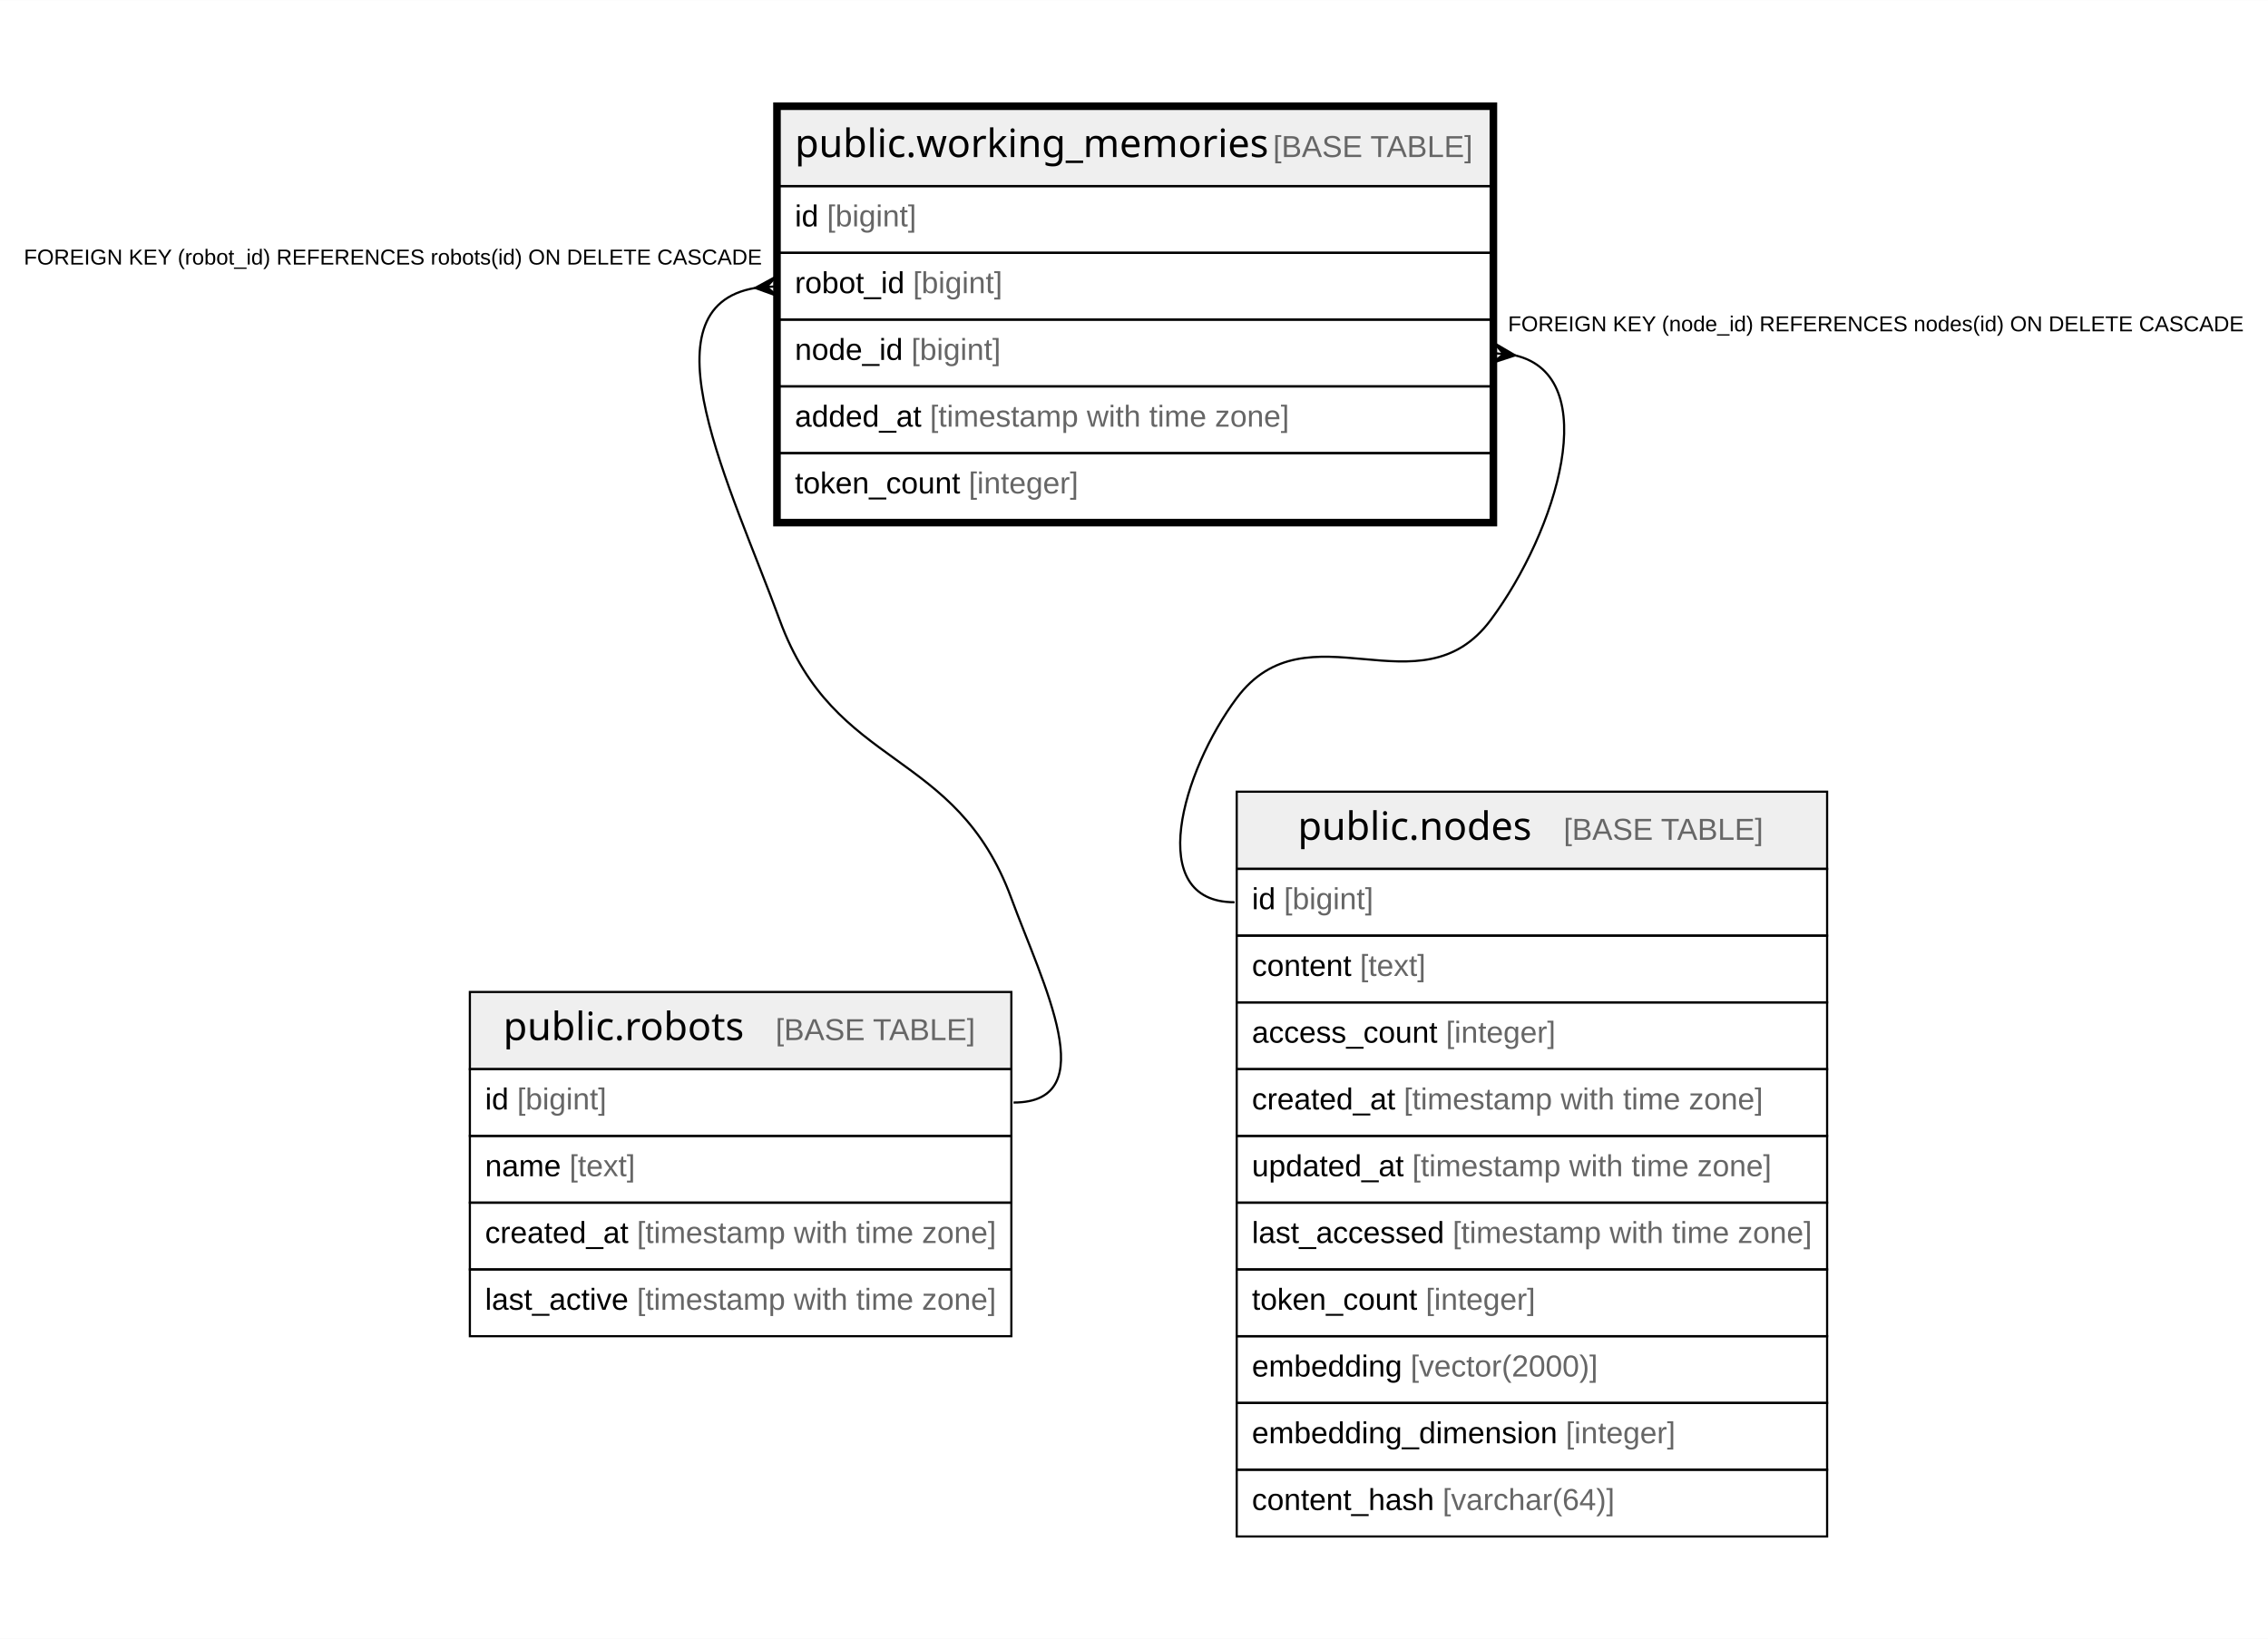
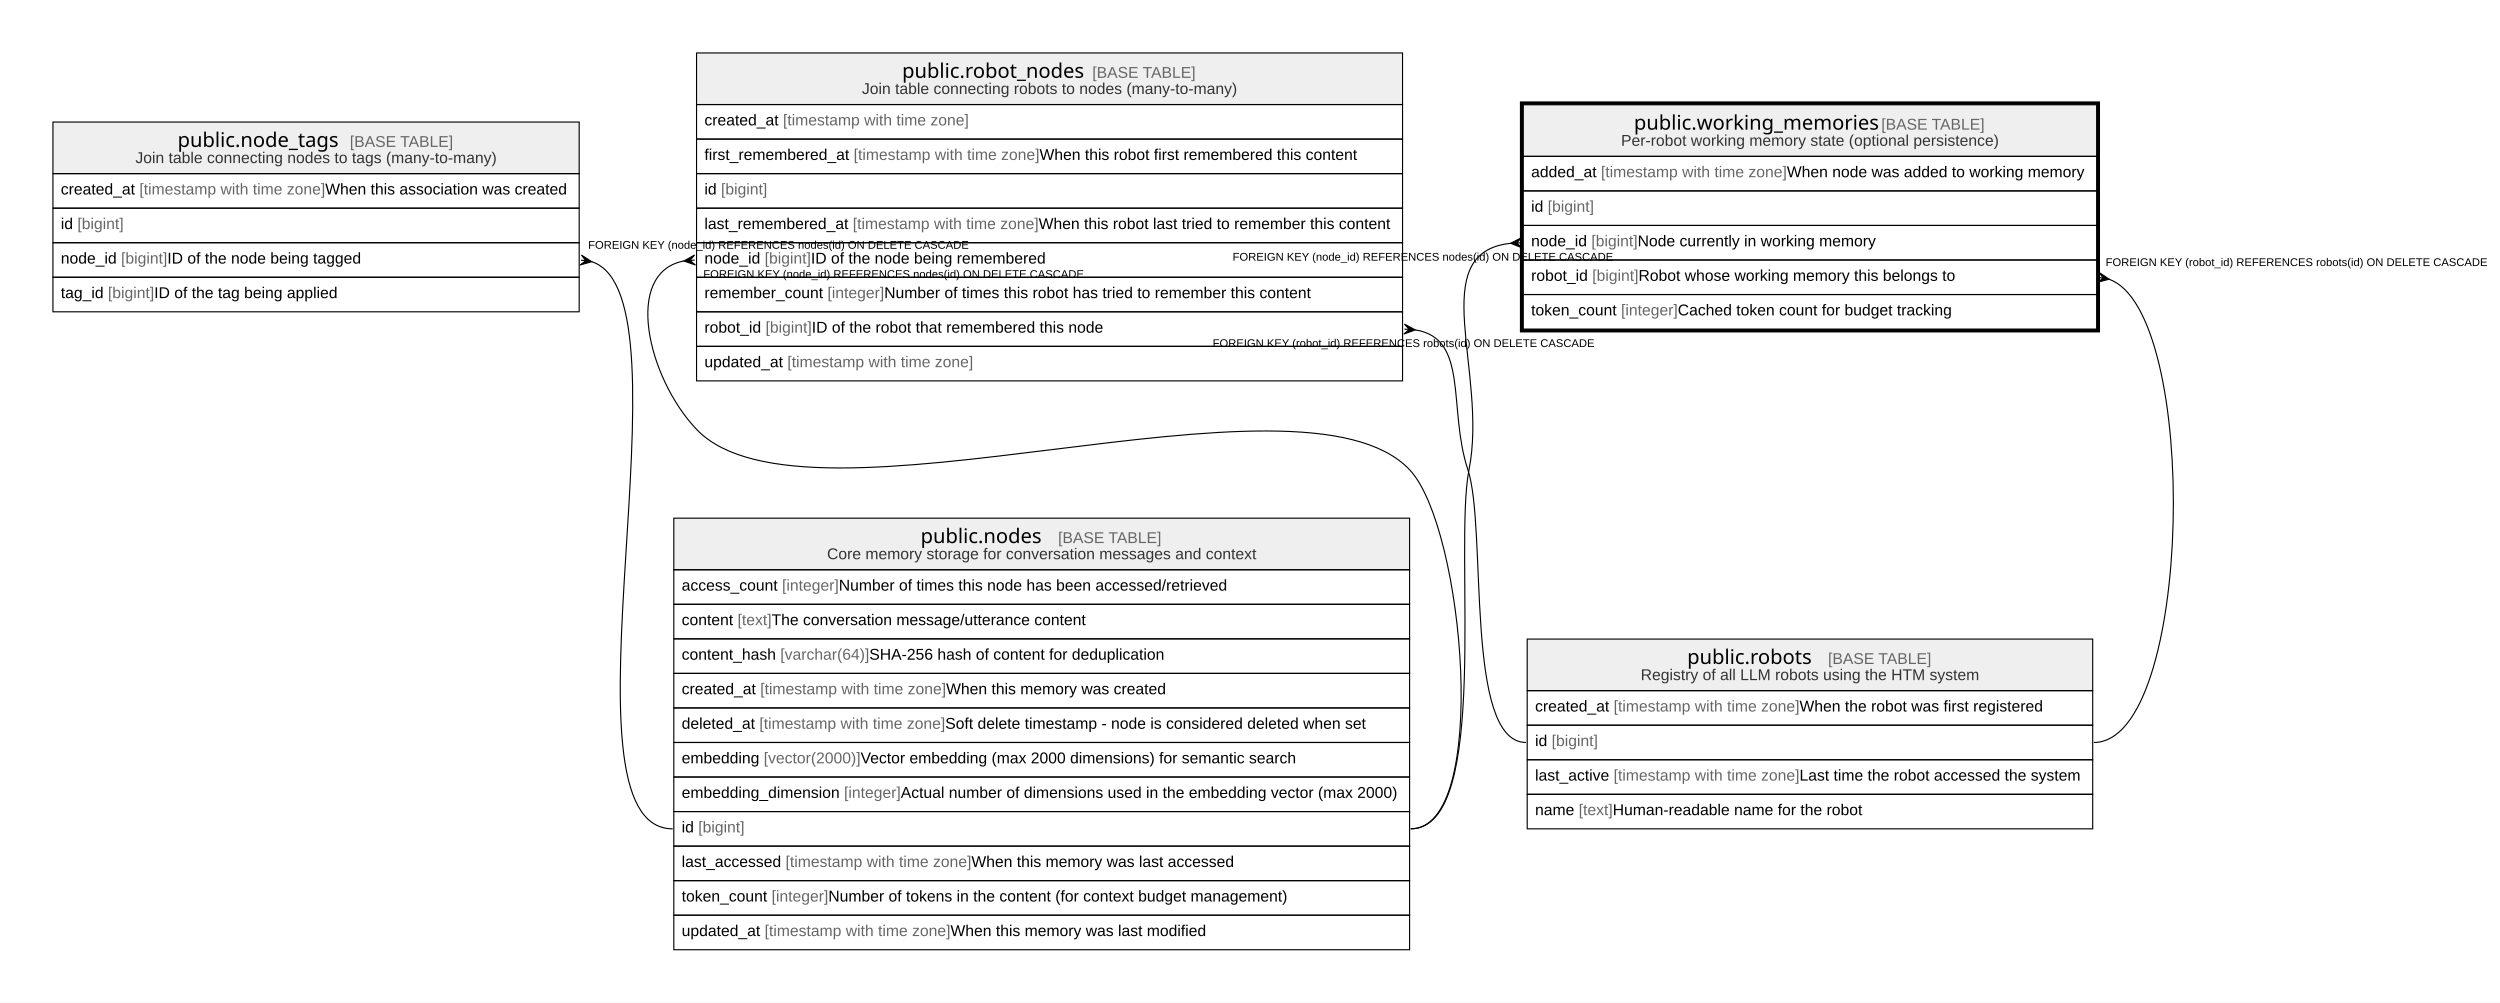
- <svg xmlns="http://www.w3.org/2000/svg" width="1046pt" height="756pt" viewBox="0.00 0.00 1046.14 756.00">
-   <g id="graph0" class="graph" transform="scale(1 1) rotate(0) translate(4 752)">
-     <polygon fill="white" stroke="none" points="-4,4 -4,-752 1042.14,-752 1042.14,4 -4,4" />
+ <svg xmlns="http://www.w3.org/2000/svg" width="2229pt" height="894pt" viewBox="0.00 0.00 2229.07 894.00">
+   <g id="graph0" class="graph" transform="scale(1 1) rotate(0) translate(4 890)">
+     <polygon fill="white" stroke="none" points="-4,4 -4,-890 2225.07,-890 2225.07,4 -4,4" />
    <g id="node1" class="node">
-       <polygon fill="#efefef" stroke="none" points="355.64,-666.2 355.64,-701.8 683.59,-701.8 683.59,-666.2 355.64,-666.2" />
-       <polygon fill="none" stroke="black" points="355.64,-666.2 355.64,-701.8 683.59,-701.8 683.59,-666.2 355.64,-666.2" />
-       <text text-anchor="start" x="362.64" y="-679.6" font-family="Arial Bold" font-size="18.00">public.working_memories</text>
-       <text text-anchor="start" x="552.11" y="-679.6" font-family="Arial" font-size="14.00">    </text>
-       <text text-anchor="start" x="583.22" y="-679.6" font-family="Arial" font-size="14.00" fill="#666666">[BASE TABLE]</text>
-       <polygon fill="none" stroke="black" points="355.64,-635.4 355.64,-666.2 683.59,-666.2 683.59,-635.4 355.64,-635.4" />
-       <text text-anchor="start" x="362.64" y="-647.6" font-family="Arial" font-size="14.00">id </text>
-       <text text-anchor="start" x="377.43" y="-647.6" font-family="Arial" font-size="14.00" fill="#666666">[bigint]</text>
-       <polygon fill="none" stroke="black" points="355.64,-604.6 355.64,-635.4 683.59,-635.4 683.59,-604.6 355.64,-604.6" />
-       <text text-anchor="start" x="362.64" y="-616.8" font-family="Arial" font-size="14.00">robot_id </text>
-       <text text-anchor="start" x="417.12" y="-616.8" font-family="Arial" font-size="14.00" fill="#666666">[bigint]</text>
-       <polygon fill="none" stroke="black" points="355.64,-573.8 355.64,-604.6 683.59,-604.6 683.59,-573.8 355.64,-573.8" />
-       <text text-anchor="start" x="362.64" y="-586" font-family="Arial" font-size="14.00">node_id </text>
-       <text text-anchor="start" x="416.36" y="-586" font-family="Arial" font-size="14.00" fill="#666666">[bigint]</text>
-       <polygon fill="none" stroke="black" points="355.64,-543 355.64,-573.8 683.59,-573.8 683.59,-543 355.64,-543" />
-       <text text-anchor="start" x="362.64" y="-555.2" font-family="Arial" font-size="14.00">added_at </text>
-       <text text-anchor="start" x="424.92" y="-555.2" font-family="Arial" font-size="14.00" fill="#666666">[timestamp with time zone]</text>
-       <polygon fill="none" stroke="black" points="355.64,-512.2 355.64,-543 683.59,-543 683.59,-512.2 355.64,-512.2" />
-       <text text-anchor="start" x="362.64" y="-524.4" font-family="Arial" font-size="14.00">token_count </text>
-       <text text-anchor="start" x="442.81" y="-524.4" font-family="Arial" font-size="14.00" fill="#666666">[integer]</text>
-       <polygon fill="none" stroke="black" stroke-width="3" points="354.14,-510.7 354.14,-703.3 685.09,-703.3 685.09,-510.7 354.14,-510.7" />
+       <polygon fill="#efefef" stroke="none" points="1354.18,-750.6 1354.18,-796.6 1865.43,-796.6 1865.43,-750.6 1354.18,-750.6" />
+       <polygon fill="none" stroke="black" points="1354.18,-750.6 1354.18,-796.6 1865.43,-796.6 1865.43,-750.6 1354.18,-750.6" />
+       <text text-anchor="start" x="1452.83" y="-774.4" font-family="Arial Bold" font-size="18.00">public.working_memories</text>
+       <text text-anchor="start" x="1642.29" y="-774.4" font-family="Arial" font-size="14.00">    </text>
+       <text text-anchor="start" x="1673.41" y="-774.4" font-family="Arial" font-size="14.00" fill="#666666">[BASE TABLE]</text>
+       <text text-anchor="start" x="1441.35" y="-760" font-family="Arial" font-size="14.00" fill="#333333">Per-robot working memory state (optional persistence)</text>
+       <polygon fill="none" stroke="black" points="1354.18,-719.8 1354.18,-750.6 1865.43,-750.6 1865.43,-719.8 1354.18,-719.8" />
+       <text text-anchor="start" x="1361.18" y="-732" font-family="Arial" font-size="14.00">added_at </text>
+       <text text-anchor="start" x="1423.46" y="-732" font-family="Arial" font-size="14.00" fill="#666666">[timestamp with time zone]</text>
+       <text text-anchor="start" x="1589.19" y="-732" font-family="Arial" font-size="14.00"> When node was added to working memory</text>
+       <polygon fill="none" stroke="black" points="1354.18,-689 1354.18,-719.8 1865.43,-719.8 1865.43,-689 1354.18,-689" />
+       <text text-anchor="start" x="1361.18" y="-701.2" font-family="Arial" font-size="14.00">id </text>
+       <text text-anchor="start" x="1375.97" y="-701.2" font-family="Arial" font-size="14.00" fill="#666666">[bigint]</text>
+       <polygon fill="none" stroke="black" points="1354.18,-658.2 1354.18,-689 1865.43,-689 1865.43,-658.2 1354.18,-658.2" />
+       <text text-anchor="start" x="1361.18" y="-670.4" font-family="Arial" font-size="14.00">node_id </text>
+       <text text-anchor="start" x="1414.9" y="-670.4" font-family="Arial" font-size="14.00" fill="#666666">[bigint]</text>
+       <text text-anchor="start" x="1456.14" y="-670.4" font-family="Arial" font-size="14.00"> Node currently in working memory</text>
+       <polygon fill="none" stroke="black" points="1354.18,-627.4 1354.18,-658.2 1865.43,-658.2 1865.43,-627.4 1354.18,-627.4" />
+       <text text-anchor="start" x="1361.18" y="-639.6" font-family="Arial" font-size="14.00">robot_id </text>
+       <text text-anchor="start" x="1415.66" y="-639.6" font-family="Arial" font-size="14.00" fill="#666666">[bigint]</text>
+       <text text-anchor="start" x="1456.91" y="-639.6" font-family="Arial" font-size="14.00"> Robot whose working memory this belongs to</text>
+       <polygon fill="none" stroke="black" points="1354.18,-596.6 1354.18,-627.4 1865.43,-627.4 1865.43,-596.6 1354.18,-596.6" />
+       <text text-anchor="start" x="1361.18" y="-608.8" font-family="Arial" font-size="14.00">token_count </text>
+       <text text-anchor="start" x="1441.35" y="-608.8" font-family="Arial" font-size="14.00" fill="#666666">[integer]</text>
+       <text text-anchor="start" x="1491.94" y="-608.8" font-family="Arial" font-size="14.00"> Cached token count for budget tracking</text>
+       <polygon fill="none" stroke="black" stroke-width="3" points="1352.68,-595.1 1352.68,-798.1 1866.93,-798.1 1866.93,-595.1 1352.68,-595.1" />
    </g>
    <g id="node2" class="node">
-       <polygon fill="#efefef" stroke="none" points="212.73,-258.8 212.73,-294.4 462.5,-294.4 462.5,-258.8 212.73,-258.8" />
-       <polygon fill="none" stroke="black" points="212.73,-258.8 212.73,-294.4 462.5,-294.4 462.5,-258.8 212.73,-258.8" />
-       <text text-anchor="start" x="228.13" y="-272.2" font-family="Arial Bold" font-size="18.00">public.robots</text>
-       <text text-anchor="start" x="322.62" y="-272.2" font-family="Arial" font-size="14.00">    </text>
-       <text text-anchor="start" x="353.74" y="-272.2" font-family="Arial" font-size="14.00" fill="#666666">[BASE TABLE]</text>
-       <polygon fill="none" stroke="black" points="212.73,-228 212.73,-258.8 462.5,-258.8 462.5,-228 212.73,-228" />
-       <text text-anchor="start" x="219.73" y="-240.2" font-family="Arial" font-size="14.00">id </text>
-       <text text-anchor="start" x="234.52" y="-240.2" font-family="Arial" font-size="14.00" fill="#666666">[bigint]</text>
-       <polygon fill="none" stroke="black" points="212.73,-197.2 212.73,-228 462.5,-228 462.5,-197.2 212.73,-197.2" />
-       <text text-anchor="start" x="219.73" y="-209.4" font-family="Arial" font-size="14.00">name </text>
-       <text text-anchor="start" x="258.64" y="-209.4" font-family="Arial" font-size="14.00" fill="#666666">[text]</text>
-       <polygon fill="none" stroke="black" points="212.73,-166.4 212.73,-197.2 462.5,-197.2 462.5,-166.4 212.73,-166.4" />
-       <text text-anchor="start" x="219.73" y="-178.6" font-family="Arial" font-size="14.00">created_at </text>
-       <text text-anchor="start" x="289.78" y="-178.6" font-family="Arial" font-size="14.00" fill="#666666">[timestamp with time zone]</text>
-       <polygon fill="none" stroke="black" points="212.73,-135.6 212.73,-166.4 462.5,-166.4 462.5,-135.6 212.73,-135.6" />
-       <text text-anchor="start" x="219.73" y="-147.8" font-family="Arial" font-size="14.00">last_active </text>
-       <text text-anchor="start" x="289.77" y="-147.8" font-family="Arial" font-size="14.00" fill="#666666">[timestamp with time zone]</text>
+       <polygon fill="#efefef" stroke="none" points="596.79,-382 596.79,-428 1252.83,-428 1252.83,-382 596.79,-382" />
+       <polygon fill="none" stroke="black" points="596.79,-382 596.79,-428 1252.83,-428 1252.83,-382 596.79,-382" />
+       <text text-anchor="start" x="816.82" y="-405.8" font-family="Arial Bold" font-size="18.00">public.nodes</text>
+       <text text-anchor="start" x="908.3" y="-405.8" font-family="Arial" font-size="14.00">    </text>
+       <text text-anchor="start" x="939.42" y="-405.8" font-family="Arial" font-size="14.00" fill="#666666">[BASE TABLE]</text>
+       <text text-anchor="start" x="733.38" y="-391.4" font-family="Arial" font-size="14.00" fill="#333333">Core memory storage for conversation messages and context</text>
+       <polygon fill="none" stroke="black" points="596.79,-351.2 596.79,-382 1252.83,-382 1252.83,-351.2 596.79,-351.2" />
+       <text text-anchor="start" x="603.79" y="-363.4" font-family="Arial" font-size="14.00">access_count </text>
+       <text text-anchor="start" x="693.28" y="-363.4" font-family="Arial" font-size="14.00" fill="#666666">[integer]</text>
+       <text text-anchor="start" x="743.87" y="-363.4" font-family="Arial" font-size="14.00"> Number of times this node has been accessed/retrieved</text>
+       <polygon fill="none" stroke="black" points="596.79,-320.4 596.79,-351.2 1252.83,-351.2 1252.83,-320.4 596.79,-320.4" />
+       <text text-anchor="start" x="603.79" y="-332.6" font-family="Arial" font-size="14.00">content </text>
+       <text text-anchor="start" x="653.6" y="-332.6" font-family="Arial" font-size="14.00" fill="#666666">[text]</text>
+       <text text-anchor="start" x="683.95" y="-332.6" font-family="Arial" font-size="14.00"> The conversation message/utterance content</text>
+       <polygon fill="none" stroke="black" points="596.79,-289.6 596.79,-320.4 1252.83,-320.4 1252.83,-289.6 596.79,-289.6" />
+       <text text-anchor="start" x="603.79" y="-301.8" font-family="Arial" font-size="14.00">content_hash </text>
+       <text text-anchor="start" x="691.74" y="-301.8" font-family="Arial" font-size="14.00" fill="#666666">[varchar(64)]</text>
+       <text text-anchor="start" x="771.1" y="-301.8" font-family="Arial" font-size="14.00"> SHA-256 hash of content for deduplication</text>
+       <polygon fill="none" stroke="black" points="596.79,-258.8 596.79,-289.6 1252.83,-289.6 1252.83,-258.8 596.79,-258.8" />
+       <text text-anchor="start" x="603.79" y="-271" font-family="Arial" font-size="14.00">created_at </text>
+       <text text-anchor="start" x="673.83" y="-271" font-family="Arial" font-size="14.00" fill="#666666">[timestamp with time zone]</text>
+       <text text-anchor="start" x="839.56" y="-271" font-family="Arial" font-size="14.00"> When this memory was created</text>
+       <polygon fill="none" stroke="black" points="596.79,-228 596.79,-258.8 1252.83,-258.8 1252.83,-228 596.79,-228" />
+       <text text-anchor="start" x="603.79" y="-240.2" font-family="Arial" font-size="14.00">deleted_at </text>
+       <text text-anchor="start" x="673.07" y="-240.2" font-family="Arial" font-size="14.00" fill="#666666">[timestamp with time zone]</text>
+       <text text-anchor="start" x="838.79" y="-240.2" font-family="Arial" font-size="14.00"> Soft delete timestamp - node is considered deleted when set</text>
+       <polygon fill="none" stroke="black" points="596.79,-197.2 596.79,-228 1252.83,-228 1252.83,-197.2 596.79,-197.2" />
+       <text text-anchor="start" x="603.79" y="-209.4" font-family="Arial" font-size="14.00">embedding </text>
+       <text text-anchor="start" x="676.95" y="-209.4" font-family="Arial" font-size="14.00" fill="#666666">[vector(2000)]</text>
+       <text text-anchor="start" x="763.32" y="-209.4" font-family="Arial" font-size="14.00"> Vector embedding (max 2000 dimensions) for semantic search</text>
+       <polygon fill="none" stroke="black" points="596.79,-166.4 596.79,-197.2 1252.83,-197.2 1252.83,-166.4 596.79,-166.4" />
+       <text text-anchor="start" x="603.79" y="-178.6" font-family="Arial" font-size="14.00">embedding_dimension </text>
+       <text text-anchor="start" x="748.55" y="-178.6" font-family="Arial" font-size="14.00" fill="#666666">[integer]</text>
+       <text text-anchor="start" x="799.14" y="-178.6" font-family="Arial" font-size="14.00"> Actual number of dimensions used in the embedding vector (max 2000)</text>
+       <polygon fill="none" stroke="black" points="596.79,-135.6 596.79,-166.4 1252.83,-166.4 1252.83,-135.6 596.79,-135.6" />
+       <text text-anchor="start" x="603.79" y="-147.8" font-family="Arial" font-size="14.00">id </text>
+       <text text-anchor="start" x="618.57" y="-147.8" font-family="Arial" font-size="14.00" fill="#666666">[bigint]</text>
+       <polygon fill="none" stroke="black" points="596.79,-104.8 596.79,-135.6 1252.83,-135.6 1252.83,-104.8 596.79,-104.8" />
+       <text text-anchor="start" x="603.79" y="-117" font-family="Arial" font-size="14.00">last_accessed </text>
+       <text text-anchor="start" x="696.39" y="-117" font-family="Arial" font-size="14.00" fill="#666666">[timestamp with time zone]</text>
+       <text text-anchor="start" x="862.12" y="-117" font-family="Arial" font-size="14.00"> When this memory was last accessed</text>
+       <polygon fill="none" stroke="black" points="596.79,-74 596.79,-104.8 1252.83,-104.8 1252.83,-74 596.79,-74" />
+       <text text-anchor="start" x="603.79" y="-86.2" font-family="Arial" font-size="14.00">token_count </text>
+       <text text-anchor="start" x="683.96" y="-86.2" font-family="Arial" font-size="14.00" fill="#666666">[integer]</text>
+       <text text-anchor="start" x="734.54" y="-86.2" font-family="Arial" font-size="14.00"> Number of tokens in the content (for context budget management)</text>
+       <polygon fill="none" stroke="black" points="596.79,-43.2 596.79,-74 1252.83,-74 1252.83,-43.2 596.79,-43.2" />
+       <text text-anchor="start" x="603.79" y="-55.4" font-family="Arial" font-size="14.00">updated_at </text>
+       <text text-anchor="start" x="677.74" y="-55.4" font-family="Arial" font-size="14.00" fill="#666666">[timestamp with time zone]</text>
+       <text text-anchor="start" x="843.47" y="-55.4" font-family="Arial" font-size="14.00"> When this memory was last modified</text>
    </g>
    <g id="edge1" class="edge">
-       <path fill="none" stroke="black" d="M344.41,-619.21C291.15,-610.26 333.43,-526.77 355.64,-466 381.12,-396.26 436.88,-407.28 462.5,-337.6 476.95,-298.3 505.37,-243.4 463.5,-243.4" />
-       <polygon fill="black" stroke="black" points="344.34,-619.21 353.96,-624.46 349.65,-619.62 353.97,-619.95 353.97,-619.95 353.97,-619.95 349.65,-619.62 354.65,-615.49 344.34,-619.21" />
-       <text text-anchor="start" x="7" y="-630" font-family="Arial" font-size="10.00">FOREIGN KEY (robot_id) REFERENCES robots(id) ON DELETE CASCADE</text>
+       <path fill="none" stroke="black" d="M1343.05,-673.1C1265.59,-664.9 1323.05,-558.29 1305.81,-471.2 1291.81,-400.49 1325.91,-151 1253.83,-151" />
+       <polygon fill="black" stroke="black" points="1342.86,-673.09 1352.62,-678.08 1348.19,-673.35 1352.51,-673.57 1352.51,-673.57 1352.51,-673.57 1348.19,-673.35 1353.07,-669.09 1342.86,-673.09" />
+       <text text-anchor="start" x="1095.02" y="-657.6" font-family="Arial" font-size="10.00">FOREIGN KEY (node_id) REFERENCES nodes(id) ON DELETE CASCADE</text>
+     </g>
+     <g id="node5" class="node">
+       <polygon fill="#efefef" stroke="none" points="1357.7,-274.2 1357.7,-320.2 1861.91,-320.2 1861.91,-274.2 1357.7,-274.2" />
+       <polygon fill="none" stroke="black" points="1357.7,-274.2 1357.7,-320.2 1861.91,-320.2 1861.91,-274.2 1357.7,-274.2" />
+       <text text-anchor="start" x="1500.32" y="-298" font-family="Arial Bold" font-size="18.00">public.robots</text>
+       <text text-anchor="start" x="1594.81" y="-298" font-family="Arial" font-size="14.00">    </text>
+       <text text-anchor="start" x="1625.92" y="-298" font-family="Arial" font-size="14.00" fill="#666666">[BASE TABLE]</text>
+       <text text-anchor="start" x="1458.87" y="-283.6" font-family="Arial" font-size="14.00" fill="#333333">Registry of all LLM robots using the HTM system</text>
+       <polygon fill="none" stroke="black" points="1357.7,-243.4 1357.7,-274.2 1861.91,-274.2 1861.91,-243.4 1357.7,-243.4" />
+       <text text-anchor="start" x="1364.7" y="-255.6" font-family="Arial" font-size="14.00">created_at </text>
+       <text text-anchor="start" x="1434.75" y="-255.6" font-family="Arial" font-size="14.00" fill="#666666">[timestamp with time zone]</text>
+       <text text-anchor="start" x="1600.47" y="-255.6" font-family="Arial" font-size="14.00"> When the robot was first registered</text>
+       <polygon fill="none" stroke="black" points="1357.7,-212.6 1357.7,-243.4 1861.91,-243.4 1861.91,-212.6 1357.7,-212.6" />
+       <text text-anchor="start" x="1364.7" y="-224.8" font-family="Arial" font-size="14.00">id </text>
+       <text text-anchor="start" x="1379.49" y="-224.8" font-family="Arial" font-size="14.00" fill="#666666">[bigint]</text>
+       <polygon fill="none" stroke="black" points="1357.7,-181.8 1357.7,-212.6 1861.91,-212.6 1861.91,-181.8 1357.7,-181.8" />
+       <text text-anchor="start" x="1364.7" y="-194" font-family="Arial" font-size="14.00">last_active </text>
+       <text text-anchor="start" x="1434.73" y="-194" font-family="Arial" font-size="14.00" fill="#666666">[timestamp with time zone]</text>
+       <text text-anchor="start" x="1600.46" y="-194" font-family="Arial" font-size="14.00"> Last time the robot accessed the system</text>
+       <polygon fill="none" stroke="black" points="1357.7,-151 1357.7,-181.8 1861.91,-181.8 1861.91,-151 1357.7,-151" />
+       <text text-anchor="start" x="1364.7" y="-163.2" font-family="Arial" font-size="14.00">name </text>
+       <text text-anchor="start" x="1403.61" y="-163.2" font-family="Arial" font-size="14.00" fill="#666666">[text]</text>
+       <text text-anchor="start" x="1433.95" y="-163.2" font-family="Arial" font-size="14.00"> Human-readable name for the robot</text>
+     </g>
+     <g id="edge4" class="edge">
+       <path fill="none" stroke="black" d="M1876.3,-641.13C1958.23,-612.59 1951.67,-228 1862.91,-228" />
+       <polygon fill="black" stroke="black" points="1876.62,-641.07 1866.01,-638.31 1871.36,-641.96 1867.09,-642.69 1867.09,-642.69 1867.09,-642.69 1871.36,-641.96 1867.51,-647.18 1876.62,-641.07" />
+       <text text-anchor="start" x="1873.43" y="-652.8" font-family="Arial" font-size="10.00">FOREIGN KEY (robot_id) REFERENCES robots(id) ON DELETE CASCADE</text>
    </g>
    <g id="node3" class="node">
-       <polygon fill="#efefef" stroke="none" points="566.45,-351.2 566.45,-386.8 838.78,-386.8 838.78,-351.2 566.45,-351.2" />
-       <polygon fill="none" stroke="black" points="566.45,-351.2 566.45,-386.8 838.78,-386.8 838.78,-351.2 566.45,-351.2" />
-       <text text-anchor="start" x="594.63" y="-364.6" font-family="Arial Bold" font-size="18.00">public.nodes</text>
-       <text text-anchor="start" x="686.12" y="-364.6" font-family="Arial" font-size="14.00">    </text>
-       <text text-anchor="start" x="717.23" y="-364.6" font-family="Arial" font-size="14.00" fill="#666666">[BASE TABLE]</text>
-       <polygon fill="none" stroke="black" points="566.45,-320.4 566.45,-351.2 838.78,-351.2 838.78,-320.4 566.45,-320.4" />
-       <text text-anchor="start" x="573.45" y="-332.6" font-family="Arial" font-size="14.00">id </text>
-       <text text-anchor="start" x="588.24" y="-332.6" font-family="Arial" font-size="14.00" fill="#666666">[bigint]</text>
-       <polygon fill="none" stroke="black" points="566.45,-289.6 566.45,-320.4 838.78,-320.4 838.78,-289.6 566.45,-289.6" />
-       <text text-anchor="start" x="573.45" y="-301.8" font-family="Arial" font-size="14.00">content </text>
-       <text text-anchor="start" x="623.27" y="-301.8" font-family="Arial" font-size="14.00" fill="#666666">[text]</text>
-       <polygon fill="none" stroke="black" points="566.45,-258.8 566.45,-289.6 838.78,-289.6 838.78,-258.8 566.45,-258.8" />
-       <text text-anchor="start" x="573.45" y="-271" font-family="Arial" font-size="14.00">access_count </text>
-       <text text-anchor="start" x="662.95" y="-271" font-family="Arial" font-size="14.00" fill="#666666">[integer]</text>
-       <polygon fill="none" stroke="black" points="566.45,-228 566.45,-258.8 838.78,-258.8 838.78,-228 566.45,-228" />
-       <text text-anchor="start" x="573.45" y="-240.2" font-family="Arial" font-size="14.00">created_at </text>
-       <text text-anchor="start" x="643.5" y="-240.2" font-family="Arial" font-size="14.00" fill="#666666">[timestamp with time zone]</text>
-       <polygon fill="none" stroke="black" points="566.45,-197.2 566.45,-228 838.78,-228 838.78,-197.2 566.45,-197.2" />
-       <text text-anchor="start" x="573.45" y="-209.4" font-family="Arial" font-size="14.00">updated_at </text>
-       <text text-anchor="start" x="647.41" y="-209.4" font-family="Arial" font-size="14.00" fill="#666666">[timestamp with time zone]</text>
-       <polygon fill="none" stroke="black" points="566.45,-166.4 566.45,-197.2 838.78,-197.2 838.78,-166.4 566.45,-166.4" />
-       <text text-anchor="start" x="573.45" y="-178.6" font-family="Arial" font-size="14.00">last_accessed </text>
-       <text text-anchor="start" x="666.06" y="-178.6" font-family="Arial" font-size="14.00" fill="#666666">[timestamp with time zone]</text>
-       <polygon fill="none" stroke="black" points="566.45,-135.6 566.45,-166.4 838.78,-166.4 838.78,-135.6 566.45,-135.6" />
-       <text text-anchor="start" x="573.45" y="-147.8" font-family="Arial" font-size="14.00">token_count </text>
-       <text text-anchor="start" x="653.62" y="-147.8" font-family="Arial" font-size="14.00" fill="#666666">[integer]</text>
-       <polygon fill="none" stroke="black" points="566.45,-104.8 566.45,-135.6 838.78,-135.6 838.78,-104.8 566.45,-104.8" />
-       <text text-anchor="start" x="573.45" y="-117" font-family="Arial" font-size="14.00">embedding </text>
-       <text text-anchor="start" x="646.62" y="-117" font-family="Arial" font-size="14.00" fill="#666666">[vector(2000)]</text>
-       <polygon fill="none" stroke="black" points="566.45,-74 566.45,-104.8 838.78,-104.8 838.78,-74 566.45,-74" />
-       <text text-anchor="start" x="573.45" y="-86.2" font-family="Arial" font-size="14.00">embedding_dimension </text>
-       <text text-anchor="start" x="718.22" y="-86.2" font-family="Arial" font-size="14.00" fill="#666666">[integer]</text>
-       <polygon fill="none" stroke="black" points="566.45,-43.2 566.45,-74 838.78,-74 838.78,-43.2 566.45,-43.2" />
-       <text text-anchor="start" x="573.45" y="-55.4" font-family="Arial" font-size="14.00">content_hash </text>
-       <text text-anchor="start" x="661.41" y="-55.4" font-family="Arial" font-size="14.00" fill="#666666">[varchar(64)]</text>
+       <polygon fill="#efefef" stroke="none" points="43.2,-735.2 43.2,-781.2 512.41,-781.2 512.41,-735.2 43.2,-735.2" />
+       <polygon fill="none" stroke="black" points="43.2,-735.2 43.2,-781.2 512.41,-781.2 512.41,-735.2 43.2,-735.2" />
+       <text text-anchor="start" x="154.32" y="-759" font-family="Arial Bold" font-size="18.00">public.node_tags</text>
+       <text text-anchor="start" x="276.8" y="-759" font-family="Arial" font-size="14.00">    </text>
+       <text text-anchor="start" x="307.92" y="-759" font-family="Arial" font-size="14.00" fill="#666666">[BASE TABLE]</text>
+       <text text-anchor="start" x="116.72" y="-744.6" font-family="Arial" font-size="14.00" fill="#333333">Join table connecting nodes to tags (many-to-many)</text>
+       <polygon fill="none" stroke="black" points="43.2,-704.4 43.2,-735.2 512.41,-735.2 512.41,-704.4 43.2,-704.4" />
+       <text text-anchor="start" x="50.2" y="-716.6" font-family="Arial" font-size="14.00">created_at </text>
+       <text text-anchor="start" x="120.25" y="-716.6" font-family="Arial" font-size="14.00" fill="#666666">[timestamp with time zone]</text>
+       <text text-anchor="start" x="285.97" y="-716.6" font-family="Arial" font-size="14.00"> When this association was created</text>
+       <polygon fill="none" stroke="black" points="43.2,-673.6 43.2,-704.4 512.41,-704.4 512.41,-673.6 43.2,-673.6" />
+       <text text-anchor="start" x="50.2" y="-685.8" font-family="Arial" font-size="14.00">id </text>
+       <text text-anchor="start" x="64.99" y="-685.8" font-family="Arial" font-size="14.00" fill="#666666">[bigint]</text>
+       <polygon fill="none" stroke="black" points="43.2,-642.8 43.2,-673.6 512.41,-673.6 512.41,-642.8 43.2,-642.8" />
+       <text text-anchor="start" x="50.2" y="-655" font-family="Arial" font-size="14.00">node_id </text>
+       <text text-anchor="start" x="103.92" y="-655" font-family="Arial" font-size="14.00" fill="#666666">[bigint]</text>
+       <text text-anchor="start" x="145.16" y="-655" font-family="Arial" font-size="14.00"> ID of the node being tagged</text>
+       <polygon fill="none" stroke="black" points="43.2,-612 43.2,-642.8 512.41,-642.8 512.41,-612 43.2,-612" />
+       <text text-anchor="start" x="50.2" y="-624.2" font-family="Arial" font-size="14.00">tag_id </text>
+       <text text-anchor="start" x="92.23" y="-624.2" font-family="Arial" font-size="14.00" fill="#666666">[bigint]</text>
+       <text text-anchor="start" x="133.48" y="-624.2" font-family="Arial" font-size="14.00"> ID of the tag being applied</text>
    </g>
    <g id="edge2" class="edge">
-       <path fill="none" stroke="black" d="M694.76,-588.13C736.16,-578.52 714.08,-506.91 683.59,-466 651.05,-422.32 599.05,-473.63 566.45,-430 541.39,-396.46 523.58,-335.8 565.45,-335.8" />
-       <polygon fill="black" stroke="black" points="694.87,-588.11 684.45,-584.69 689.57,-588.67 685.26,-589.13 685.26,-589.13 685.26,-589.13 689.57,-588.67 685.4,-593.64 694.87,-588.11" />
-       <text text-anchor="start" x="691.59" y="-599.2" font-family="Arial" font-size="10.00">FOREIGN KEY (node_id) REFERENCES nodes(id) ON DELETE CASCADE</text>
+       <path fill="none" stroke="black" d="M523.66,-656.65C618.46,-626.04 485.28,-151 595.79,-151" />
+       <polygon fill="black" stroke="black" points="523.63,-656.66 513.07,-653.7 518.36,-657.45 514.07,-658.1 514.07,-658.1 514.07,-658.1 518.36,-657.45 514.41,-662.6 523.63,-656.66" />
+       <text text-anchor="start" x="520.41" y="-668.2" font-family="Arial" font-size="10.00">FOREIGN KEY (node_id) REFERENCES nodes(id) ON DELETE CASCADE</text>
+     </g>
+     <g id="node4" class="node">
+       <polygon fill="#efefef" stroke="none" points="617.06,-796.8 617.06,-842.8 1246.55,-842.8 1246.55,-796.8 617.06,-796.8" />
+       <polygon fill="none" stroke="black" points="617.06,-796.8 617.06,-842.8 1246.55,-842.8 1246.55,-796.8 617.06,-796.8" />
+       <text text-anchor="start" x="800.32" y="-820.6" font-family="Arial Bold" font-size="18.00">public.robot_nodes</text>
+       <text text-anchor="start" x="938.8" y="-820.6" font-family="Arial" font-size="14.00">    </text>
+       <text text-anchor="start" x="969.92" y="-820.6" font-family="Arial" font-size="14.00" fill="#666666">[BASE TABLE]</text>
+       <text text-anchor="start" x="764.5" y="-806.2" font-family="Arial" font-size="14.00" fill="#333333">Join table connecting robots to nodes (many-to-many)</text>
+       <polygon fill="none" stroke="black" points="617.06,-766 617.06,-796.8 1246.55,-796.8 1246.55,-766 617.06,-766" />
+       <text text-anchor="start" x="624.06" y="-778.2" font-family="Arial" font-size="14.00">created_at </text>
+       <text text-anchor="start" x="694.11" y="-778.2" font-family="Arial" font-size="14.00" fill="#666666">[timestamp with time zone]</text>
+       <polygon fill="none" stroke="black" points="617.06,-735.2 617.06,-766 1246.55,-766 1246.55,-735.2 617.06,-735.2" />
+       <text text-anchor="start" x="624.06" y="-747.4" font-family="Arial" font-size="14.00">first_remembered_at </text>
+       <text text-anchor="start" x="757.12" y="-747.4" font-family="Arial" font-size="14.00" fill="#666666">[timestamp with time zone]</text>
+       <text text-anchor="start" x="922.84" y="-747.4" font-family="Arial" font-size="14.00"> When this robot first remembered this content</text>
+       <polygon fill="none" stroke="black" points="617.06,-704.4 617.06,-735.2 1246.55,-735.2 1246.55,-704.4 617.06,-704.4" />
+       <text text-anchor="start" x="624.06" y="-716.6" font-family="Arial" font-size="14.00">id </text>
+       <text text-anchor="start" x="638.85" y="-716.6" font-family="Arial" font-size="14.00" fill="#666666">[bigint]</text>
+       <polygon fill="none" stroke="black" points="617.06,-673.6 617.06,-704.4 1246.55,-704.4 1246.55,-673.6 617.06,-673.6" />
+       <text text-anchor="start" x="624.06" y="-685.8" font-family="Arial" font-size="14.00">last_remembered_at </text>
+       <text text-anchor="start" x="756.35" y="-685.8" font-family="Arial" font-size="14.00" fill="#666666">[timestamp with time zone]</text>
+       <text text-anchor="start" x="922.08" y="-685.8" font-family="Arial" font-size="14.00"> When this robot last tried to remember this content</text>
+       <polygon fill="none" stroke="black" points="617.06,-642.8 617.06,-673.6 1246.55,-673.6 1246.55,-642.8 617.06,-642.8" />
+       <text text-anchor="start" x="624.06" y="-655" font-family="Arial" font-size="14.00">node_id </text>
+       <text text-anchor="start" x="677.78" y="-655" font-family="Arial" font-size="14.00" fill="#666666">[bigint]</text>
+       <text text-anchor="start" x="719.03" y="-655" font-family="Arial" font-size="14.00"> ID of the node being remembered</text>
+       <polygon fill="none" stroke="black" points="617.06,-612 617.06,-642.8 1246.55,-642.8 1246.55,-612 617.06,-612" />
+       <text text-anchor="start" x="624.06" y="-624.2" font-family="Arial" font-size="14.00">remember_count </text>
+       <text text-anchor="start" x="733.78" y="-624.2" font-family="Arial" font-size="14.00" fill="#666666">[integer]</text>
+       <text text-anchor="start" x="784.37" y="-624.2" font-family="Arial" font-size="14.00"> Number of times this robot has tried to remember this content</text>
+       <polygon fill="none" stroke="black" points="617.06,-581.2 617.06,-612 1246.55,-612 1246.55,-581.2 617.06,-581.2" />
+       <text text-anchor="start" x="624.06" y="-593.4" font-family="Arial" font-size="14.00">robot_id </text>
+       <text text-anchor="start" x="678.54" y="-593.4" font-family="Arial" font-size="14.00" fill="#666666">[bigint]</text>
+       <text text-anchor="start" x="719.79" y="-593.4" font-family="Arial" font-size="14.00"> ID of the robot that remembered this node</text>
+       <polygon fill="none" stroke="black" points="617.06,-550.4 617.06,-581.2 1246.55,-581.2 1246.55,-550.4 617.06,-550.4" />
+       <text text-anchor="start" x="624.06" y="-562.6" font-family="Arial" font-size="14.00">updated_at </text>
+       <text text-anchor="start" x="698.02" y="-562.6" font-family="Arial" font-size="14.00" fill="#666666">[timestamp with time zone]</text>
+     </g>
+     <g id="edge3" class="edge">
+       <path fill="none" stroke="black" d="M605.84,-657.31C551.41,-647.16 573.34,-553.17 617.06,-507.2 714.59,-404.67 1155.47,-573.9 1252.83,-471.2 1301.78,-419.56 1324.98,-151 1253.83,-151" />
+       <polygon fill="black" stroke="black" points="605.77,-657.3 615.34,-662.65 611.08,-657.76 615.4,-658.14 615.4,-658.14 615.4,-658.14 611.08,-657.76 616.12,-653.69 605.77,-657.3" />
+       <text text-anchor="start" x="623.06" y="-642.2" font-family="Arial" font-size="10.00">FOREIGN KEY (node_id) REFERENCES nodes(id) ON DELETE CASCADE</text>
+     </g>
+     <g id="edge5" class="edge">
+       <path fill="none" stroke="black" d="M1257.78,-595.88C1306.16,-588.49 1286.74,-525.85 1304.81,-471.2 1322.15,-418.73 1301.44,-228 1356.7,-228" />
+       <polygon fill="black" stroke="black" points="1257.86,-595.87 1247.57,-592.09 1252.54,-596.25 1248.22,-596.55 1248.22,-596.55 1248.22,-596.55 1252.54,-596.25 1248.2,-601.07 1257.86,-595.87" />
+       <text text-anchor="start" x="1077.23" y="-580.6" font-family="Arial" font-size="10.00">FOREIGN KEY (robot_id) REFERENCES robots(id) ON DELETE CASCADE</text>
    </g>
  </g>
</svg>
